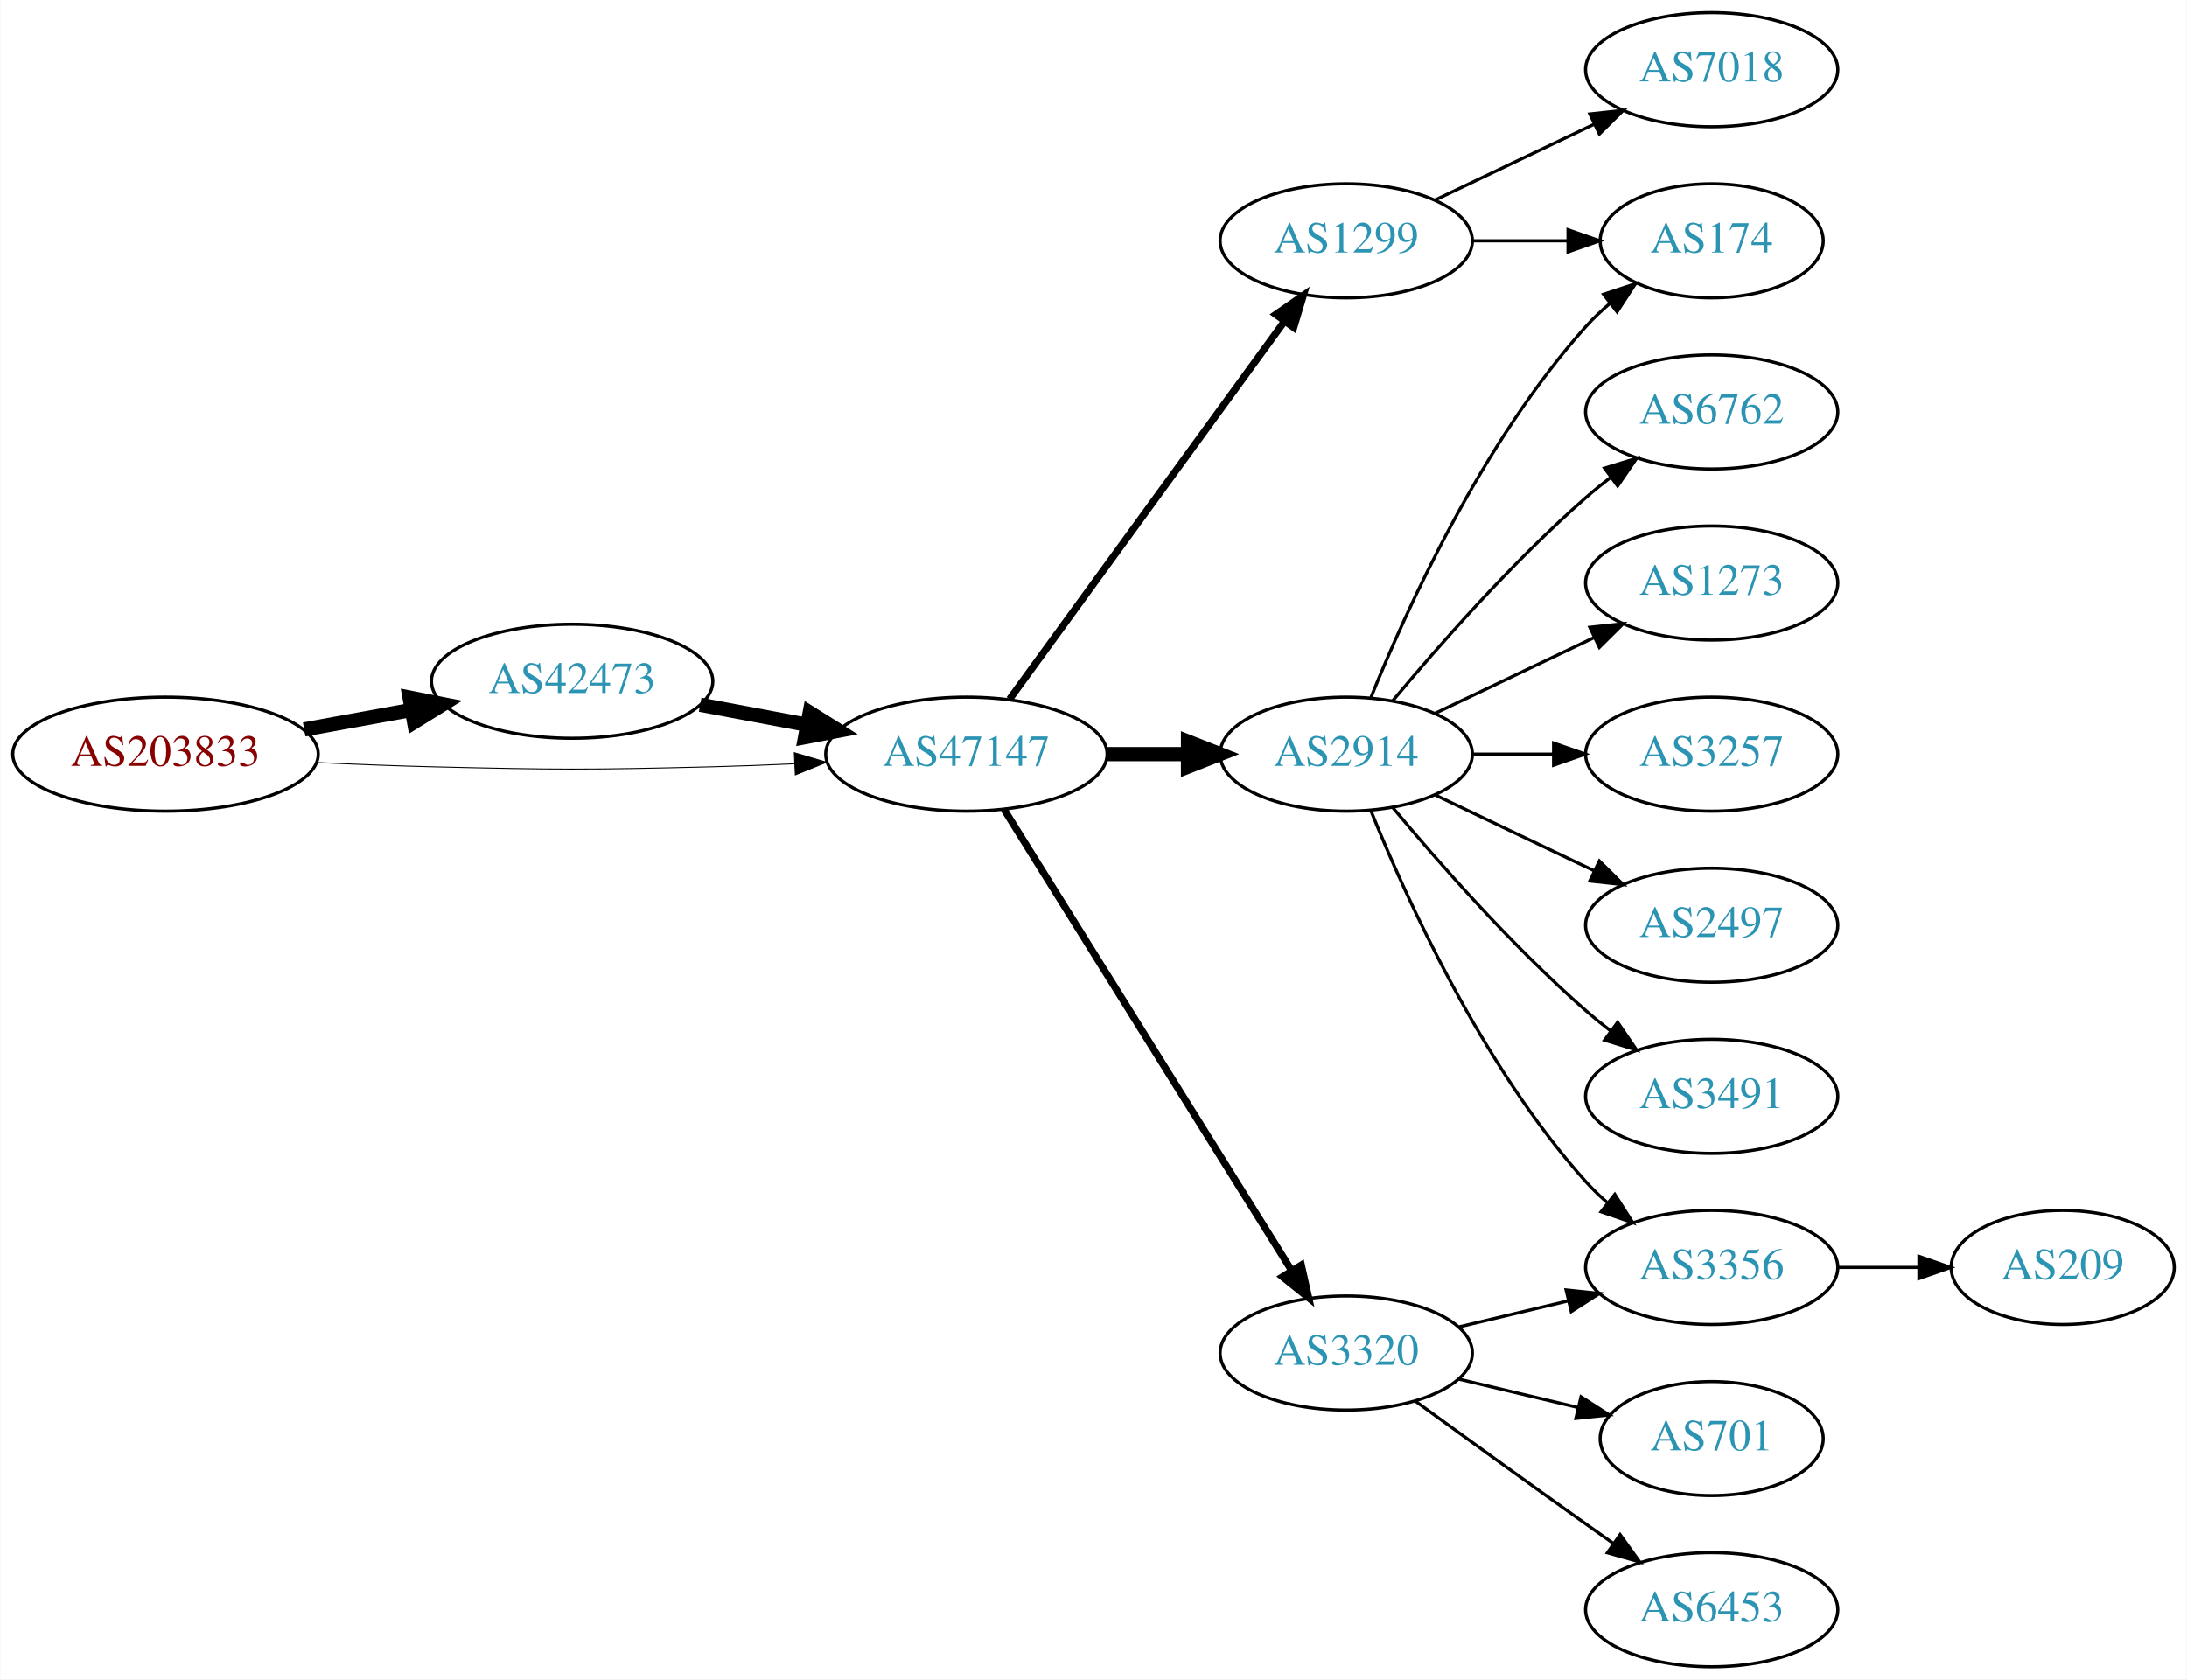
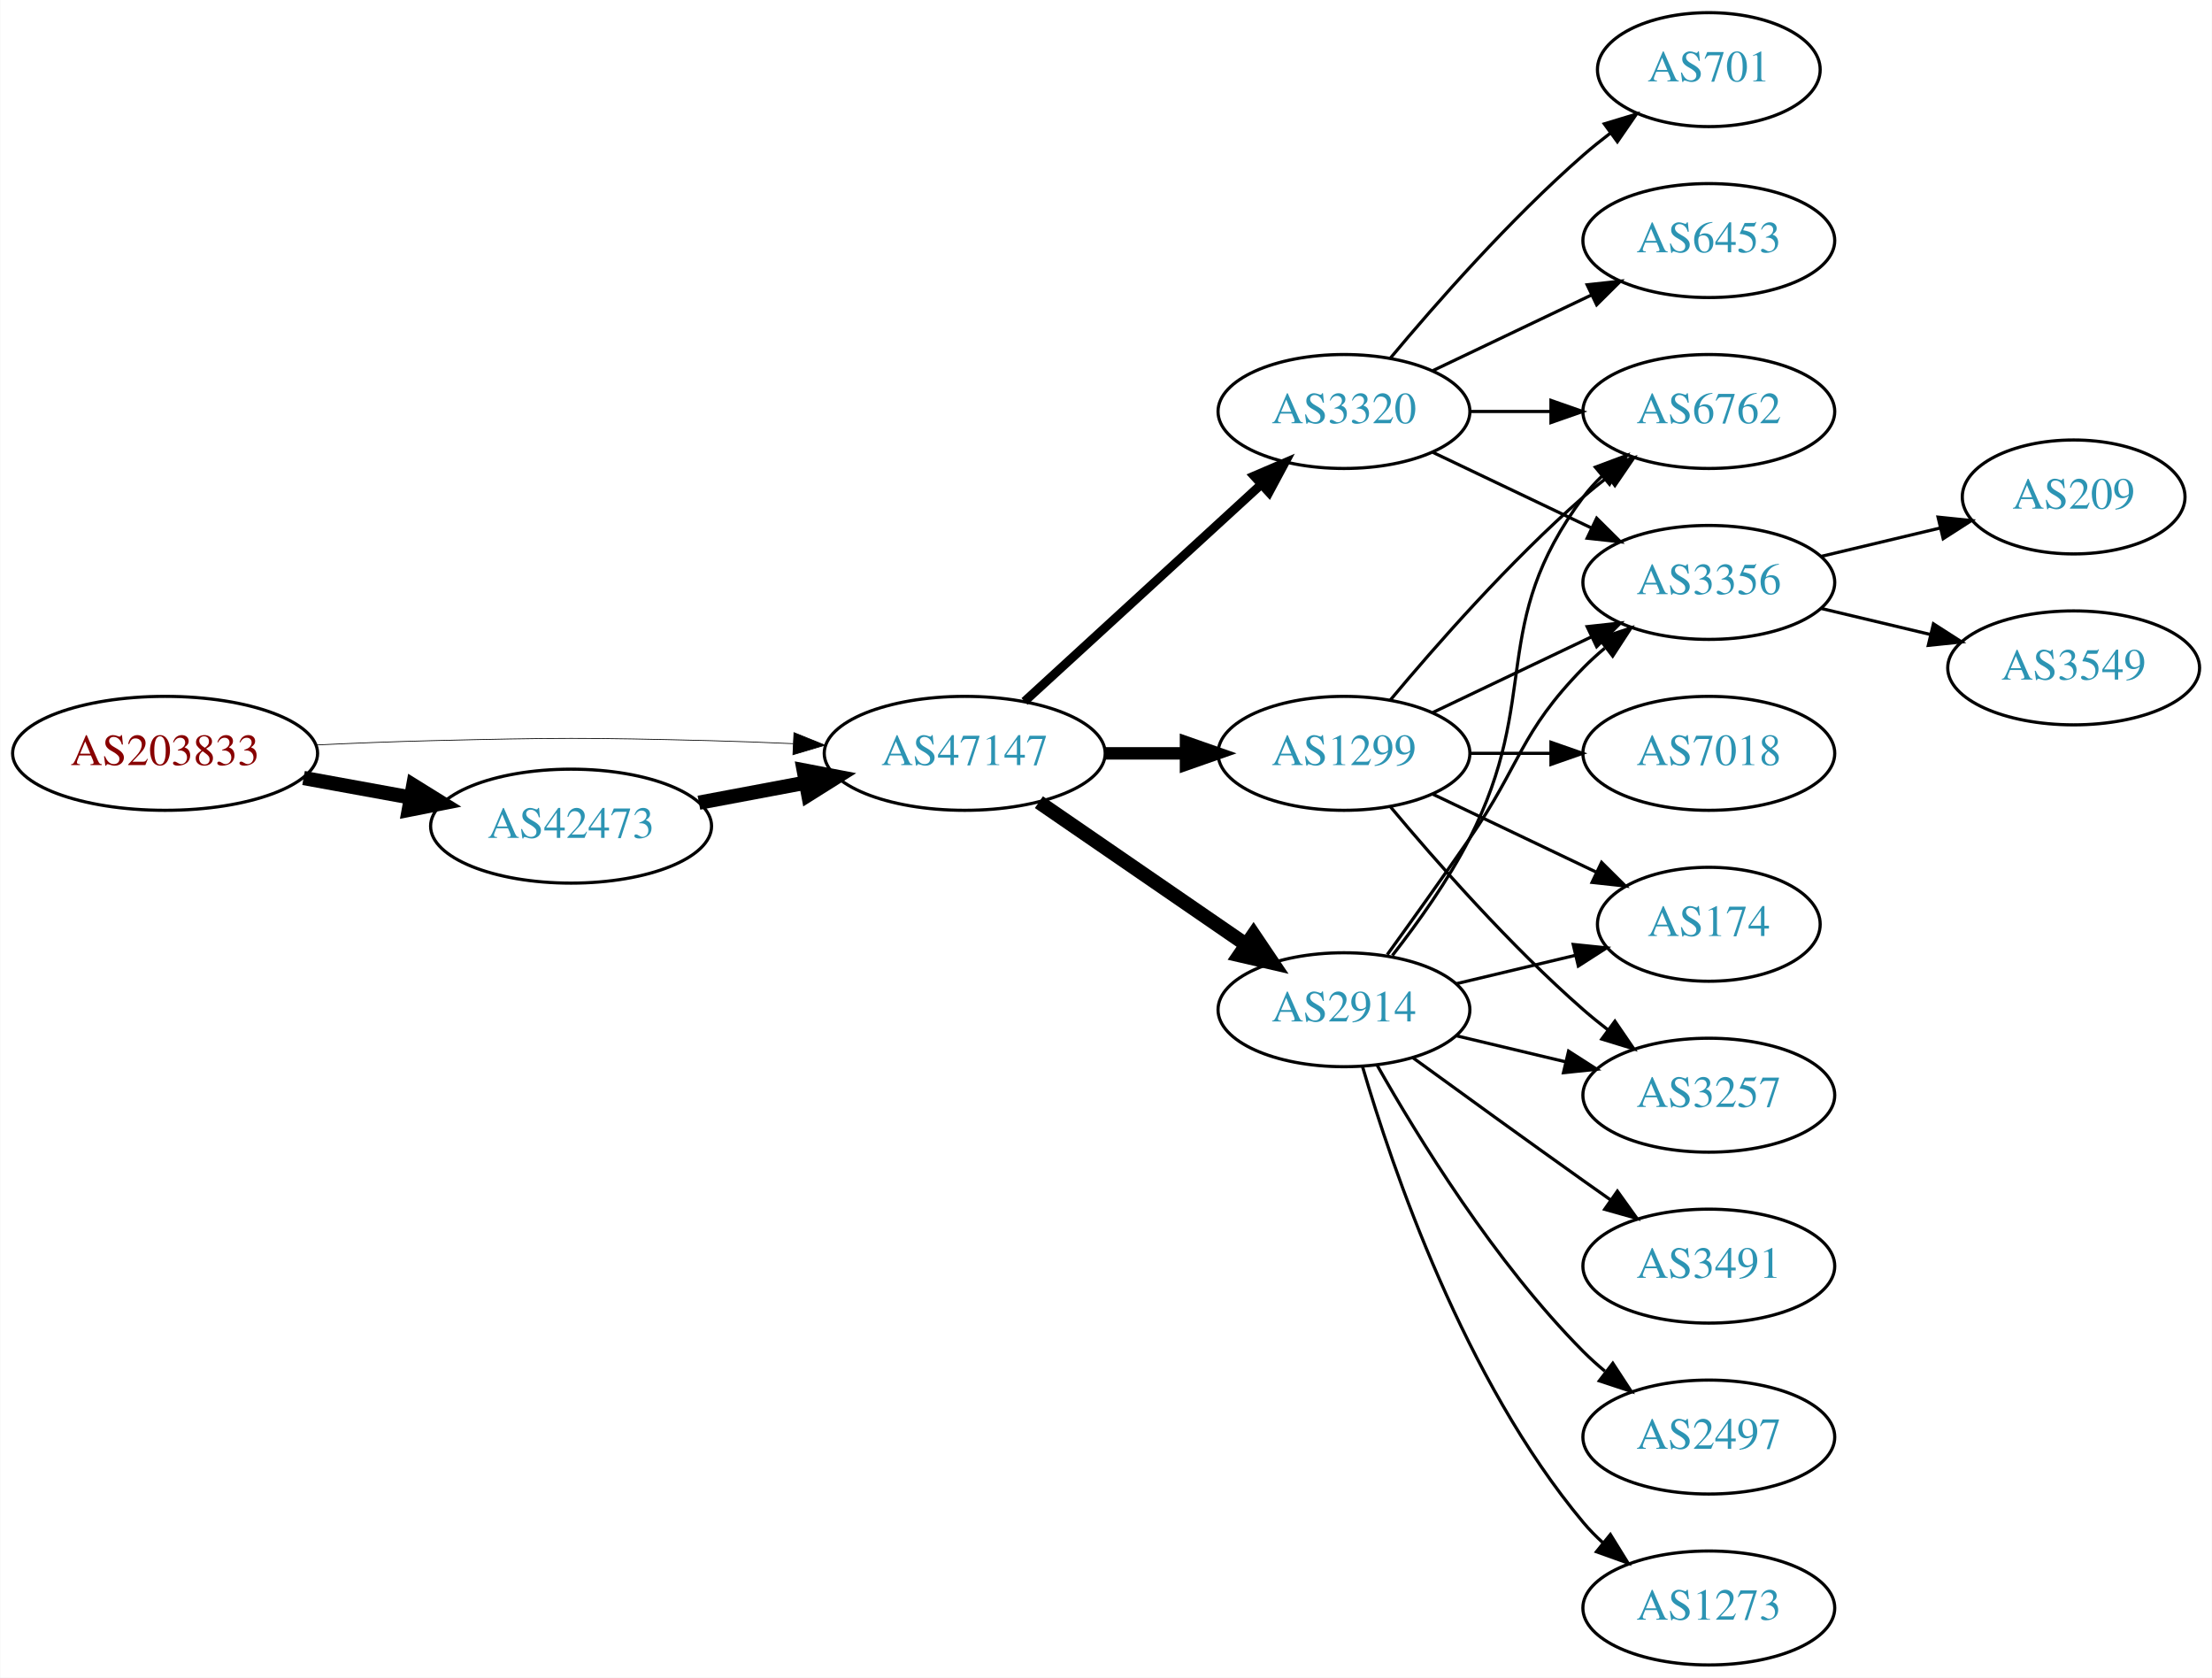
- <svg xmlns="http://www.w3.org/2000/svg" xmlns:xlink="http://www.w3.org/1999/xlink" width="690pt" height="530pt" viewBox="0.00 0.00 689.76 530.00">
+ <svg xmlns="http://www.w3.org/2000/svg" xmlns:xlink="http://www.w3.org/1999/xlink" width="699pt" height="530pt" viewBox="0.00 0.00 698.85 530.00">
  <g id="graph0" class="graph" transform="scale(1 1) rotate(0) translate(4 526)">
-     <polygon fill="white" stroke="none" points="-4,4 -4,-526 685.755,-526 685.755,4 -4,4" />
+     <polygon fill="white" stroke="none" points="-4,4 -4,-526 694.855,-526 694.855,4 -4,4" />
    <g id="node1" class="node">
      <g id="a_node1">
        <a xlink:href="/asn/203833" xlink:title="AS203833 ~ Austria [AT]">
          <ellipse fill="#ffffff" stroke="black" cx="48.096" cy="-288" rx="48.192" ry="18" />
          <text text-anchor="middle" x="48.096" y="-284.3" font-family="Times,serif" font-size="14.00" fill="#880000">AS203833</text>
        </a>
      </g>
    </g>
    <g id="node2" class="node">
      <g id="a_node2">
        <a xlink:href="/asn/42473" xlink:title="AS42473 ~ ANEXIA Internetdienstleistungs GmbH [AT]">
-           <ellipse fill="#ffffff" stroke="black" cx="176.388" cy="-311" rx="44.393" ry="18" />
-           <text text-anchor="middle" x="176.388" y="-307.3" font-family="Times,serif" font-size="14.00" fill="#2c94b3">AS42473</text>
+           <ellipse fill="#ffffff" stroke="black" cx="176.388" cy="-265" rx="44.393" ry="18" />
+           <text text-anchor="middle" x="176.388" y="-261.3" font-family="Times,serif" font-size="14.00" fill="#2c94b3">AS42473</text>
        </a>
      </g>
    </g>
    <g id="edge1" class="edge">
-       <path fill="none" stroke="black" stroke-width="4.5" d="M91.852,-295.787C102.7,-297.762 114.448,-299.902 125.611,-301.935" />
-       <polygon fill="black" stroke="black" stroke-width="4.5" points="125.112,-305.846 135.656,-303.764 126.523,-298.099 125.112,-305.846" />
+       <path fill="none" stroke="black" stroke-width="4.5" d="M91.852,-280.213C102.7,-278.238 114.448,-276.098 125.611,-274.065" />
+       <polygon fill="black" stroke="black" stroke-width="4.5" points="126.523,-277.901 135.656,-272.236 125.112,-270.154 126.523,-277.901" />
    </g>
    <g id="node3" class="node">
      <g id="a_node3">
        <a xlink:href="/asn/47147" xlink:title="AS47147 ~ ANEXIA Internetdienstleistungs GmbH [AT]">
          <ellipse fill="#ffffff" stroke="black" cx="300.78" cy="-288" rx="44.393" ry="18" />
          <text text-anchor="middle" x="300.78" y="-284.3" font-family="Times,serif" font-size="14.00" fill="#2c94b3">AS47147</text>
        </a>
      </g>
    </g>
    <g id="edge2" class="edge">
-       <path fill="none" stroke="black" stroke-width="0.3" d="M96.103,-285.342C107.883,-284.785 120.496,-284.281 132.191,-284 171.466,-283.055 181.311,-283.009 220.584,-284 228.992,-284.212 237.897,-284.551 246.583,-284.944" />
-       <polygon fill="black" stroke="black" stroke-width="0.3" points="246.481,-288.443 256.637,-285.425 246.816,-281.451 246.481,-288.443" />
+       <path fill="none" stroke="black" stroke-width="0.237" d="M96.103,-290.658C107.883,-291.215 120.496,-291.719 132.191,-292 171.466,-292.945 181.311,-292.991 220.584,-292 228.992,-291.788 237.897,-291.449 246.583,-291.056" />
+       <polygon fill="black" stroke="black" stroke-width="0.237" points="246.816,-294.549 256.637,-290.575 246.481,-287.557 246.816,-294.549" />
    </g>
    <g id="edge3" class="edge">
-       <path fill="none" stroke="black" stroke-width="4.5" d="M216.787,-303.596C227.487,-301.585 239.211,-299.382 250.388,-297.282" />
-       <polygon fill="black" stroke="black" stroke-width="4.5" points="251.353,-301.107 260.454,-295.39 249.899,-293.367 251.353,-301.107" />
+       <path fill="none" stroke="black" stroke-width="4.5" d="M216.787,-272.404C227.487,-274.415 239.211,-276.618 250.388,-278.718" />
+       <polygon fill="black" stroke="black" stroke-width="4.5" points="249.899,-282.633 260.454,-280.61 251.353,-274.893 249.899,-282.633" />
    </g>
    <g id="node4" class="node">
      <g id="a_node4">
        <a xlink:href="/asn/1299" xlink:title="AS1299 ~ Telia Carrier [EU]">
-           <ellipse fill="#ffffff" stroke="black" cx="420.622" cy="-450" rx="39.794" ry="18" />
-           <text text-anchor="middle" x="420.622" y="-446.3" font-family="Times,serif" font-size="14.00" fill="#2c94b3">AS1299</text>
+           <ellipse fill="#ffffff" stroke="black" cx="420.622" cy="-288" rx="39.794" ry="18" />
+           <text text-anchor="middle" x="420.622" y="-284.3" font-family="Times,serif" font-size="14.00" fill="#2c94b3">AS1299</text>
        </a>
      </g>
    </g>
    <g id="edge4" class="edge">
-       <path fill="none" stroke="black" stroke-width="2.25" d="M314.391,-305.337C335.212,-333.96 376.874,-391.233 401.063,-424.486" />
-       <polygon fill="black" stroke="black" stroke-width="2.25" points="398.389,-426.76 407.102,-432.788 404.05,-422.642 398.389,-426.76" />
+       <path fill="none" stroke="black" stroke-width="3.938" d="M344.991,-288C353.303,-288 362.066,-288 370.548,-288" />
+       <polygon fill="black" stroke="black" stroke-width="3.938" points="370.707,-291.5 380.707,-288 370.707,-284.5 370.707,-291.5" />
    </g>
    <g id="node5" class="node">
      <g id="a_node5">
        <a xlink:href="/asn/2914" xlink:title="AS2914 ~ NTT America, Inc. [US]">
-           <ellipse fill="#ffffff" stroke="black" cx="420.622" cy="-288" rx="39.794" ry="18" />
-           <text text-anchor="middle" x="420.622" y="-284.3" font-family="Times,serif" font-size="14.00" fill="#2c94b3">AS2914</text>
+           <ellipse fill="#ffffff" stroke="black" cx="420.622" cy="-207" rx="39.794" ry="18" />
+           <text text-anchor="middle" x="420.622" y="-203.3" font-family="Times,serif" font-size="14.00" fill="#2c94b3">AS2914</text>
        </a>
      </g>
    </g>
    <g id="edge5" class="edge">
-       <path fill="none" stroke="black" stroke-width="4.5" d="M344.991,-288C353.303,-288 362.066,-288 370.548,-288" />
-       <polygon fill="black" stroke="black" stroke-width="4.5" points="370.707,-291.938 380.707,-288 370.707,-284.063 370.707,-291.938" />
+       <path fill="none" stroke="black" stroke-width="4.5" d="M324.222,-272.574C342.804,-259.802 369.365,-241.545 389.744,-227.537" />
+       <polygon fill="black" stroke="black" stroke-width="4.5" points="392.048,-230.731 398.058,-221.822 387.587,-224.242 392.048,-230.731" />
    </g>
    <g id="node6" class="node">
      <g id="a_node6">
        <a xlink:href="/asn/3320" xlink:title="AS3320 ~ DTAG [DE]">
-           <ellipse fill="#ffffff" stroke="black" cx="420.622" cy="-99" rx="39.794" ry="18" />
-           <text text-anchor="middle" x="420.622" y="-95.3" font-family="Times,serif" font-size="14.00" fill="#2c94b3">AS3320</text>
+           <ellipse fill="#ffffff" stroke="black" cx="420.622" cy="-396" rx="39.794" ry="18" />
+           <text text-anchor="middle" x="420.622" y="-392.3" font-family="Times,serif" font-size="14.00" fill="#2c94b3">AS3320</text>
        </a>
      </g>
    </g>
    <g id="edge6" class="edge">
-       <path fill="none" stroke="black" stroke-width="2.25" d="M312.655,-270.558C333.438,-237.225 378.899,-164.314 403.327,-125.134" />
-       <polygon fill="black" stroke="black" stroke-width="2.25" points="406.453,-126.737 408.773,-116.4 400.513,-123.034 406.453,-126.737" />
+       <path fill="none" stroke="black" stroke-width="2.812" d="M319.677,-304.403C339.606,-322.667 371.963,-352.322 394.44,-372.921" />
+       <polygon fill="black" stroke="black" stroke-width="2.812" points="392.205,-375.62 401.942,-379.797 396.935,-370.46 392.205,-375.62" />
    </g>
    <g id="node7" class="node">
      <g id="a_node7">
-         <a xlink:href="/asn/174" xlink:title="AS174 ~ Cogent Communications [US]">
-           <ellipse fill="#ffffff" stroke="black" cx="535.915" cy="-450" rx="35.194" ry="18" />
-           <text text-anchor="middle" x="535.915" y="-446.3" font-family="Times,serif" font-size="14.00" fill="#2c94b3">AS174</text>
+         <a xlink:href="/asn/7018" xlink:title="AS7018 ~ AT&amp;T Services, Inc. [US]">
+           <ellipse fill="#ffffff" stroke="black" cx="535.915" cy="-288" rx="39.794" ry="18" />
+           <text text-anchor="middle" x="535.915" y="-284.3" font-family="Times,serif" font-size="14.00" fill="#2c94b3">AS7018</text>
        </a>
      </g>
    </g>
    <g id="edge7" class="edge">
-       <path fill="none" stroke="black" d="M460.294,-450C470,-450 480.491,-450 490.453,-450" />
-       <polygon fill="black" stroke="black" points="490.59,-453.5 500.59,-450 490.59,-446.5 490.59,-453.5" />
+       <path fill="none" stroke="black" d="M460.294,-288C468.497,-288 477.261,-288 485.794,-288" />
+       <polygon fill="black" stroke="black" points="486.033,-291.5 496.033,-288 486.033,-284.5 486.033,-291.5" />
    </g>
    <g id="node8" class="node">
      <g id="a_node8">
-         <a xlink:href="/asn/7018" xlink:title="AS7018 ~ AT&amp;T Services, Inc. [US]">
-           <ellipse fill="#ffffff" stroke="black" cx="535.915" cy="-504" rx="39.794" ry="18" />
-           <text text-anchor="middle" x="535.915" y="-500.3" font-family="Times,serif" font-size="14.00" fill="#2c94b3">AS7018</text>
+         <a xlink:href="/asn/3257" xlink:title="AS3257 ~ GTT [DE]">
+           <ellipse fill="#ffffff" stroke="black" cx="535.915" cy="-180" rx="39.794" ry="18" />
+           <text text-anchor="middle" x="535.915" y="-176.3" font-family="Times,serif" font-size="14.00" fill="#2c94b3">AS3257</text>
        </a>
      </g>
    </g>
    <g id="edge8" class="edge">
-       <path fill="none" stroke="black" d="M448.759,-462.934C463.753,-470.081 482.574,-479.052 498.797,-486.785" />
-       <polygon fill="black" stroke="black" points="497.467,-490.028 508,-491.171 500.479,-483.709 497.467,-490.028" />
-     </g>
-     <g id="edge14" class="edge">
-       <path fill="none" stroke="black" d="M428.37,-305.787C439.421,-333.243 463.474,-386.578 496.269,-423 498.584,-425.572 501.189,-428.03 503.925,-430.343" />
-       <polygon fill="black" stroke="black" points="501.79,-433.117 511.848,-436.448 506.063,-427.572 501.79,-433.117" />
+       <path fill="none" stroke="black" d="M435.252,-271.183C449.535,-254.071 473.081,-227.255 496.269,-207 498.734,-204.846 501.373,-202.706 504.07,-200.628" />
+       <polygon fill="black" stroke="black" points="506.244,-203.375 512.225,-194.63 502.095,-197.736 506.244,-203.375" />
    </g>
    <g id="node9" class="node">
      <g id="a_node9">
+         <a xlink:href="/asn/3356" xlink:title="AS3356 ~ Level 3 Parent, LLC [US]">
+           <ellipse fill="#ffffff" stroke="black" cx="535.915" cy="-342" rx="39.794" ry="18" />
+           <text text-anchor="middle" x="535.915" y="-338.3" font-family="Times,serif" font-size="14.00" fill="#2c94b3">AS3356</text>
+         </a>
+       </g>
+     </g>
+     <g id="edge9" class="edge">
+       <path fill="none" stroke="black" d="M448.759,-300.934C463.753,-308.081 482.574,-317.052 498.797,-324.785" />
+       <polygon fill="black" stroke="black" points="497.467,-328.028 508,-329.171 500.479,-321.709 497.467,-328.028" />
+     </g>
+     <g id="node10" class="node">
+       <g id="a_node10">
        <a xlink:href="/asn/6762" xlink:title="AS6762 ~ TELECOM ITALIA SPARKLE S.p.A. [IT]">
          <ellipse fill="#ffffff" stroke="black" cx="535.915" cy="-396" rx="39.794" ry="18" />
          <text text-anchor="middle" x="535.915" y="-392.3" font-family="Times,serif" font-size="14.00" fill="#2c94b3">AS6762</text>
        </a>
      </g>
    </g>
-     <g id="edge9" class="edge">
+     <g id="edge10" class="edge">
      <path fill="none" stroke="black" d="M435.252,-304.817C449.535,-321.929 473.081,-348.745 496.269,-369 498.734,-371.154 501.373,-373.294 504.07,-375.372" />
      <polygon fill="black" stroke="black" points="502.095,-378.264 512.225,-381.37 506.244,-372.625 502.095,-378.264" />
    </g>
-     <g id="node10" class="node">
-       <g id="a_node10">
-         <a xlink:href="/asn/1273" xlink:title="AS1273 ~ Vodafone Group PLC [EU]">
-           <ellipse fill="#ffffff" stroke="black" cx="535.915" cy="-342" rx="39.794" ry="18" />
-           <text text-anchor="middle" x="535.915" y="-338.3" font-family="Times,serif" font-size="14.00" fill="#2c94b3">AS1273</text>
-         </a>
-       </g>
-     </g>
-     <g id="edge10" class="edge">
-       <path fill="none" stroke="black" d="M448.759,-300.934C463.753,-308.081 482.574,-317.052 498.797,-324.785" />
-       <polygon fill="black" stroke="black" points="497.467,-328.028 508,-329.171 500.479,-321.709 497.467,-328.028" />
-     </g>
    <g id="node11" class="node">
      <g id="a_node11">
-         <a xlink:href="/asn/3257" xlink:title="AS3257 ~ GTT [DE]">
-           <ellipse fill="#ffffff" stroke="black" cx="535.915" cy="-288" rx="39.794" ry="18" />
-           <text text-anchor="middle" x="535.915" y="-284.3" font-family="Times,serif" font-size="14.00" fill="#2c94b3">AS3257</text>
+         <a xlink:href="/asn/174" xlink:title="AS174 ~ Cogent Communications [US]">
+           <ellipse fill="#ffffff" stroke="black" cx="535.915" cy="-234" rx="35.194" ry="18" />
+           <text text-anchor="middle" x="535.915" y="-230.3" font-family="Times,serif" font-size="14.00" fill="#2c94b3">AS174</text>
        </a>
      </g>
    </g>
    <g id="edge11" class="edge">
-       <path fill="none" stroke="black" d="M460.294,-288C468.497,-288 477.261,-288 485.794,-288" />
-       <polygon fill="black" stroke="black" points="486.033,-291.5 496.033,-288 486.033,-284.5 486.033,-291.5" />
+       <path fill="none" stroke="black" d="M448.759,-275.066C464.19,-267.71 483.676,-258.423 500.211,-250.541" />
+       <polygon fill="black" stroke="black" points="502.032,-253.551 509.553,-246.089 499.02,-247.232 502.032,-253.551" />
+     </g>
+     <g id="edge16" class="edge">
+       <path fill="none" stroke="black" d="M456.229,-198.752C467.101,-196.162 479.255,-193.265 490.698,-190.538" />
+       <polygon fill="black" stroke="black" points="491.604,-193.92 500.52,-188.197 489.981,-187.111 491.604,-193.92" />
+     </g>
+     <g id="edge13" class="edge">
+       <path fill="none" stroke="black" d="M434.302,-224.406C441.917,-234.937 451.75,-248.67 460.269,-261 476.665,-284.731 476.096,-294.383 496.269,-315 498.362,-317.139 500.645,-319.218 503.022,-321.21" />
+       <polygon fill="black" stroke="black" points="501.265,-324.275 511.321,-327.611 505.54,-318.732 501.265,-324.275" />
+     </g>
+     <g id="edge18" class="edge">
+       <path fill="none" stroke="black" d="M435.919,-224.14C443.905,-234.353 453.567,-247.853 460.269,-261 483.249,-306.077 465.997,-328.458 496.269,-369 498.013,-371.336 500.021,-373.545 502.184,-375.617" />
+       <polygon fill="black" stroke="black" points="500.062,-378.405 509.984,-382.118 504.543,-373.027 500.062,-378.405" />
+     </g>
+     <g id="edge14" class="edge">
+       <path fill="none" stroke="black" d="M456.229,-215.248C468.024,-218.058 481.329,-221.229 493.596,-224.153" />
+       <polygon fill="black" stroke="black" points="493.062,-227.624 503.601,-226.537 494.685,-220.814 493.062,-227.624" />
    </g>
    <g id="node12" class="node">
      <g id="a_node12">
-         <a xlink:href="/asn/2497" xlink:title="AS2497 ~ Internet Initiative Japan Inc. [JP]">
-           <ellipse fill="#ffffff" stroke="black" cx="535.915" cy="-234" rx="39.794" ry="18" />
-           <text text-anchor="middle" x="535.915" y="-230.3" font-family="Times,serif" font-size="14.00" fill="#2c94b3">AS2497</text>
+         <a xlink:href="/asn/3491" xlink:title="AS3491 ~ PCCW Global, Inc. [US]">
+           <ellipse fill="#ffffff" stroke="black" cx="535.915" cy="-126" rx="39.794" ry="18" />
+           <text text-anchor="middle" x="535.915" y="-122.3" font-family="Times,serif" font-size="14.00" fill="#2c94b3">AS3491</text>
        </a>
      </g>
    </g>
    <g id="edge12" class="edge">
-       <path fill="none" stroke="black" d="M448.759,-275.066C463.753,-267.919 482.574,-258.948 498.797,-251.215" />
-       <polygon fill="black" stroke="black" points="500.479,-254.291 508,-246.829 497.467,-247.972 500.479,-254.291" />
+       <path fill="none" stroke="black" d="M442.471,-191.778C457.404,-180.909 478.018,-165.975 496.269,-153 499.089,-150.995 502.032,-148.915 504.98,-146.841" />
+       <polygon fill="black" stroke="black" points="507.026,-149.681 513.205,-141.074 503.008,-143.95 507.026,-149.681" />
    </g>
    <g id="node13" class="node">
      <g id="a_node13">
-         <a xlink:href="/asn/3356" xlink:title="AS3356 ~ Level 3 Parent, LLC [US]">
-           <ellipse fill="#ffffff" stroke="black" cx="535.915" cy="-126" rx="39.794" ry="18" />
-           <text text-anchor="middle" x="535.915" y="-122.3" font-family="Times,serif" font-size="14.00" fill="#2c94b3">AS3356</text>
-         </a>
-       </g>
-     </g>
-     <g id="edge13" class="edge">
-       <path fill="none" stroke="black" d="M428.37,-270.213C439.421,-242.757 463.474,-189.422 496.269,-153 498.271,-150.776 500.49,-148.637 502.822,-146.603" />
-       <polygon fill="black" stroke="black" points="505.353,-149.065 511.041,-140.127 501.021,-143.567 505.353,-149.065" />
+         <a xlink:href="/asn/2497" xlink:title="AS2497 ~ Internet Initiative Japan Inc. [JP]">
+           <ellipse fill="#ffffff" stroke="black" cx="535.915" cy="-72" rx="39.794" ry="18" />
+           <text text-anchor="middle" x="535.915" y="-68.3" font-family="Times,serif" font-size="14.00" fill="#2c94b3">AS2497</text>
+         </a>
+       </g>
+     </g>
+     <g id="edge15" class="edge">
+       <path fill="none" stroke="black" d="M431.082,-189.51C443.864,-166.904 468.296,-127.114 496.269,-99 498.379,-96.879 500.676,-94.812 503.061,-92.829" />
+       <polygon fill="black" stroke="black" points="505.577,-95.31 511.376,-86.444 501.313,-89.758 505.577,-95.31" />
    </g>
    <g id="node14" class="node">
      <g id="a_node14">
-         <a xlink:href="/asn/3491" xlink:title="AS3491 ~ PCCW Global, Inc. [US]">
-           <ellipse fill="#ffffff" stroke="black" cx="535.915" cy="-180" rx="39.794" ry="18" />
-           <text text-anchor="middle" x="535.915" y="-176.3" font-family="Times,serif" font-size="14.00" fill="#2c94b3">AS3491</text>
-         </a>
-       </g>
-     </g>
-     <g id="edge15" class="edge">
-       <path fill="none" stroke="black" d="M435.252,-271.183C449.535,-254.071 473.081,-227.255 496.269,-207 498.734,-204.846 501.373,-202.706 504.07,-200.628" />
-       <polygon fill="black" stroke="black" points="506.244,-203.375 512.225,-194.63 502.095,-197.736 506.244,-203.375" />
+         <a xlink:href="/asn/1273" xlink:title="AS1273 ~ Vodafone Group PLC [EU]">
+           <ellipse fill="#ffffff" stroke="black" cx="535.915" cy="-18" rx="39.794" ry="18" />
+           <text text-anchor="middle" x="535.915" y="-14.3" font-family="Times,serif" font-size="14.00" fill="#2c94b3">AS1273</text>
+         </a>
+       </g>
    </g>
    <g id="edge17" class="edge">
-       <path fill="none" stroke="black" d="M456.229,-107.248C467.101,-109.838 479.255,-112.735 490.698,-115.462" />
-       <polygon fill="black" stroke="black" points="489.981,-118.889 500.52,-117.803 491.604,-112.08 489.981,-118.889" />
+       <path fill="none" stroke="black" d="M426.496,-188.998C435.81,-157.156 458.627,-90.019 496.269,-45 498.139,-42.763 500.237,-40.626 502.464,-38.604" />
+       <polygon fill="black" stroke="black" points="504.81,-41.208 510.383,-32.196 500.407,-35.766 504.81,-41.208" />
+     </g>
+     <g id="edge22" class="edge">
+       <path fill="none" stroke="black" d="M448.759,-383.066C463.753,-375.919 482.574,-366.948 498.797,-359.215" />
+       <polygon fill="black" stroke="black" points="500.479,-362.291 508,-354.829 497.467,-355.972 500.479,-362.291" />
+     </g>
+     <g id="edge23" class="edge">
+       <path fill="none" stroke="black" d="M460.294,-396C468.497,-396 477.261,-396 485.794,-396" />
+       <polygon fill="black" stroke="black" points="486.033,-399.5 496.033,-396 486.033,-392.5 486.033,-399.5" />
+     </g>
+     <g id="node17" class="node">
+       <g id="a_node17">
+         <a xlink:href="/asn/701" xlink:title="AS701 ~ UUNET [US]">
+           <ellipse fill="#ffffff" stroke="black" cx="535.915" cy="-504" rx="35.194" ry="18" />
+           <text text-anchor="middle" x="535.915" y="-500.3" font-family="Times,serif" font-size="14.00" fill="#2c94b3">AS701</text>
+         </a>
+       </g>
+     </g>
+     <g id="edge21" class="edge">
+       <path fill="none" stroke="black" d="M435.252,-412.817C449.535,-429.929 473.081,-456.745 496.269,-477 498.939,-479.332 501.811,-481.648 504.742,-483.886" />
+       <polygon fill="black" stroke="black" points="502.892,-486.87 513.033,-489.939 507.019,-481.216 502.892,-486.87" />
+     </g>
+     <g id="node18" class="node">
+       <g id="a_node18">
+         <a xlink:href="/asn/6453" xlink:title="AS6453 ~ TATA COMMUNICATIONS (AMERICA) INC [US]">
+           <ellipse fill="#ffffff" stroke="black" cx="535.915" cy="-450" rx="39.794" ry="18" />
+           <text text-anchor="middle" x="535.915" y="-446.3" font-family="Times,serif" font-size="14.00" fill="#2c94b3">AS6453</text>
+         </a>
+       </g>
+     </g>
+     <g id="edge24" class="edge">
+       <path fill="none" stroke="black" d="M448.759,-408.934C463.753,-416.081 482.574,-425.052 498.797,-432.785" />
+       <polygon fill="black" stroke="black" points="497.467,-436.028 508,-437.171 500.479,-429.709 497.467,-436.028" />
    </g>
    <g id="node15" class="node">
      <g id="a_node15">
-         <a xlink:href="/asn/701" xlink:title="AS701 ~ UUNET [US]">
-           <ellipse fill="#ffffff" stroke="black" cx="535.915" cy="-72" rx="35.194" ry="18" />
-           <text text-anchor="middle" x="535.915" y="-68.3" font-family="Times,serif" font-size="14.00" fill="#2c94b3">AS701</text>
-         </a>
-       </g>
-     </g>
-     <g id="edge16" class="edge">
-       <path fill="none" stroke="black" d="M456.229,-90.752C468.024,-87.942 481.329,-84.771 493.596,-81.847" />
-       <polygon fill="black" stroke="black" points="494.685,-85.186 503.601,-79.463 493.062,-78.376 494.685,-85.186" />
+         <a xlink:href="/asn/209" xlink:title="AS209 ~ CenturyLink Communications, LLC [US]">
+           <ellipse fill="#ffffff" stroke="black" cx="651.208" cy="-369" rx="35.194" ry="18" />
+           <text text-anchor="middle" x="651.208" y="-365.3" font-family="Times,serif" font-size="14.00" fill="#2c94b3">AS209</text>
+         </a>
+       </g>
+     </g>
+     <g id="edge19" class="edge">
+       <path fill="none" stroke="black" d="M571.522,-350.248C583.317,-353.058 596.622,-356.229 608.889,-359.153" />
+       <polygon fill="black" stroke="black" points="608.355,-362.624 618.894,-361.537 609.978,-355.814 608.355,-362.624" />
    </g>
    <g id="node16" class="node">
      <g id="a_node16">
-         <a xlink:href="/asn/6453" xlink:title="AS6453 ~ TATA COMMUNICATIONS (AMERICA) INC [US]">
-           <ellipse fill="#ffffff" stroke="black" cx="535.915" cy="-18" rx="39.794" ry="18" />
-           <text text-anchor="middle" x="535.915" y="-14.3" font-family="Times,serif" font-size="14.00" fill="#2c94b3">AS6453</text>
-         </a>
-       </g>
-     </g>
-     <g id="edge18" class="edge">
-       <path fill="none" stroke="black" d="M442.471,-83.778C457.404,-72.909 478.018,-57.975 496.269,-45 499.089,-42.995 502.032,-40.915 504.98,-38.841" />
-       <polygon fill="black" stroke="black" points="507.026,-41.681 513.205,-33.074 503.008,-35.95 507.026,-41.681" />
-     </g>
-     <g id="node17" class="node">
-       <g id="a_node17">
-         <a xlink:href="/asn/209" xlink:title="AS209 ~ CenturyLink Communications, LLC [US]">
-           <ellipse fill="#ffffff" stroke="black" cx="646.659" cy="-126" rx="35.194" ry="18" />
-           <text text-anchor="middle" x="646.659" y="-122.3" font-family="Times,serif" font-size="14.00" fill="#2c94b3">AS209</text>
-         </a>
-       </g>
-     </g>
-     <g id="edge19" class="edge">
-       <path fill="none" stroke="black" d="M575.867,-126C584.099,-126 592.845,-126 601.261,-126" />
-       <polygon fill="black" stroke="black" points="601.306,-129.5 611.306,-126 601.306,-122.5 601.306,-129.5" />
+         <a xlink:href="/asn/3549" xlink:title="AS3549 ~ Level 3 Parent, LLC [US]">
+           <ellipse fill="#ffffff" stroke="black" cx="651.208" cy="-315" rx="39.794" ry="18" />
+           <text text-anchor="middle" x="651.208" y="-311.3" font-family="Times,serif" font-size="14.00" fill="#2c94b3">AS3549</text>
+         </a>
+       </g>
+     </g>
+     <g id="edge20" class="edge">
+       <path fill="none" stroke="black" d="M571.522,-333.752C582.394,-331.162 594.548,-328.265 605.991,-325.538" />
+       <polygon fill="black" stroke="black" points="606.897,-328.92 615.813,-323.197 605.274,-322.111 606.897,-328.92" />
    </g>
  </g>
</svg>
